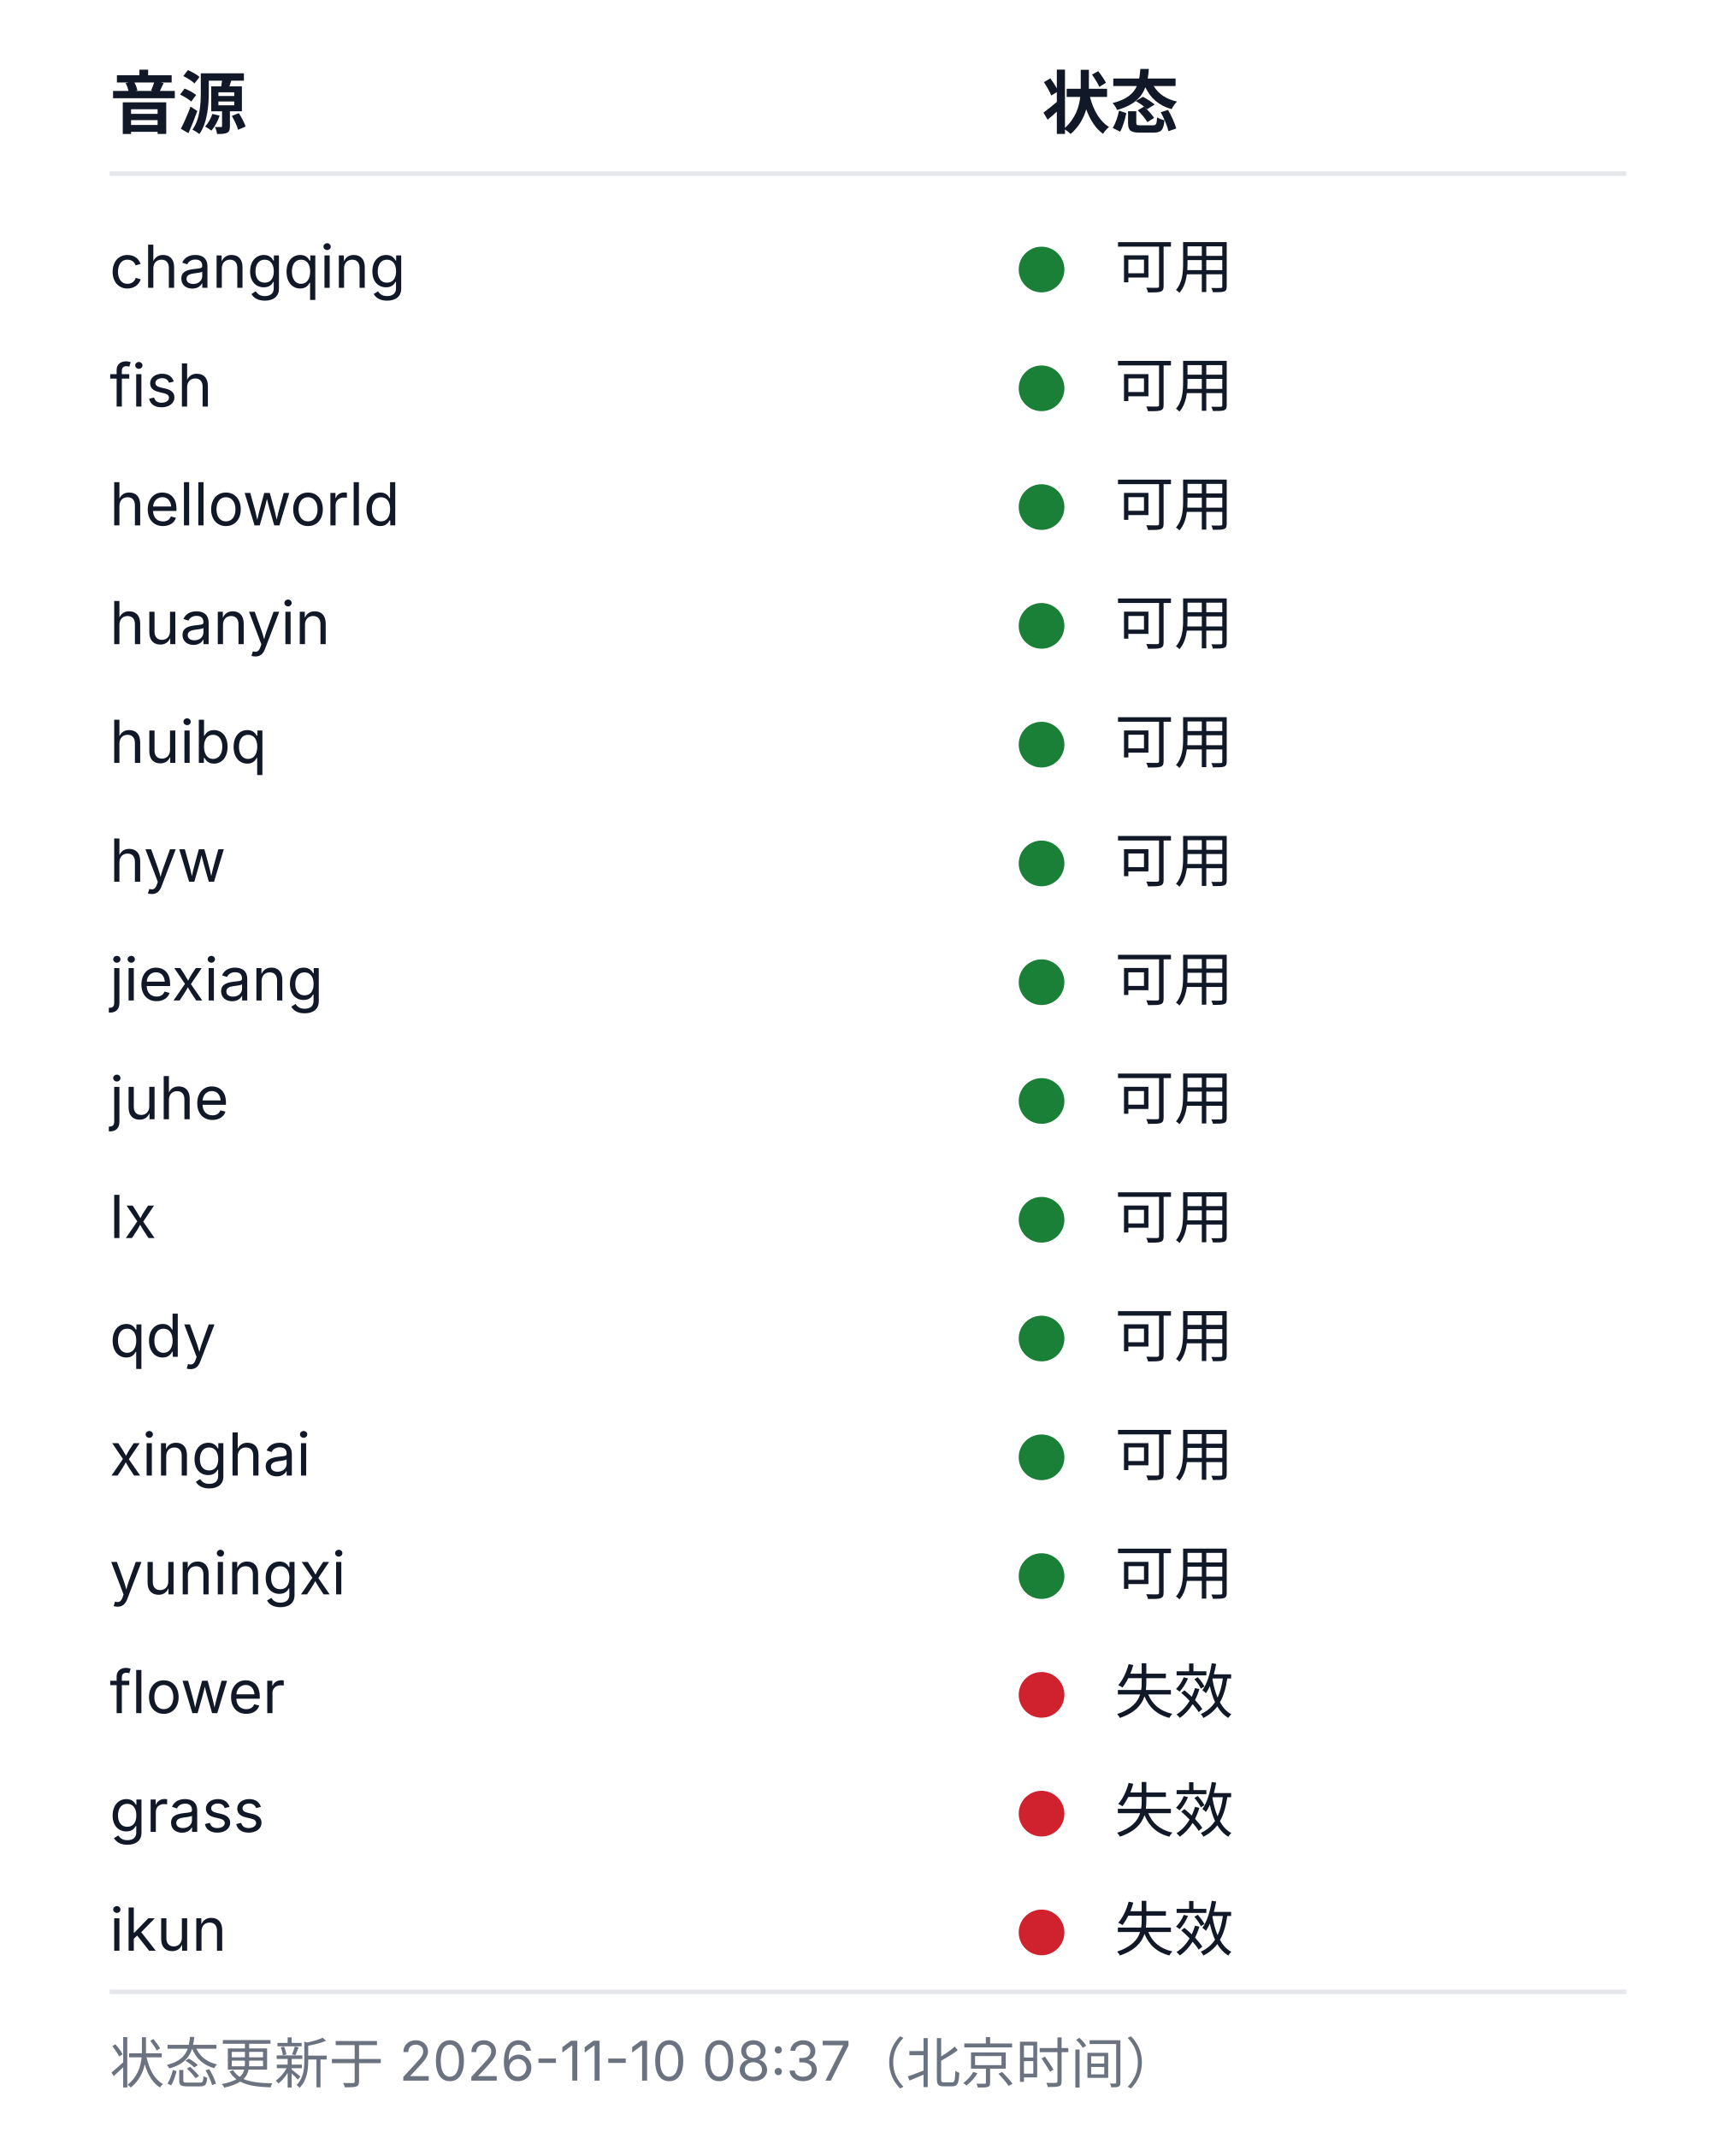
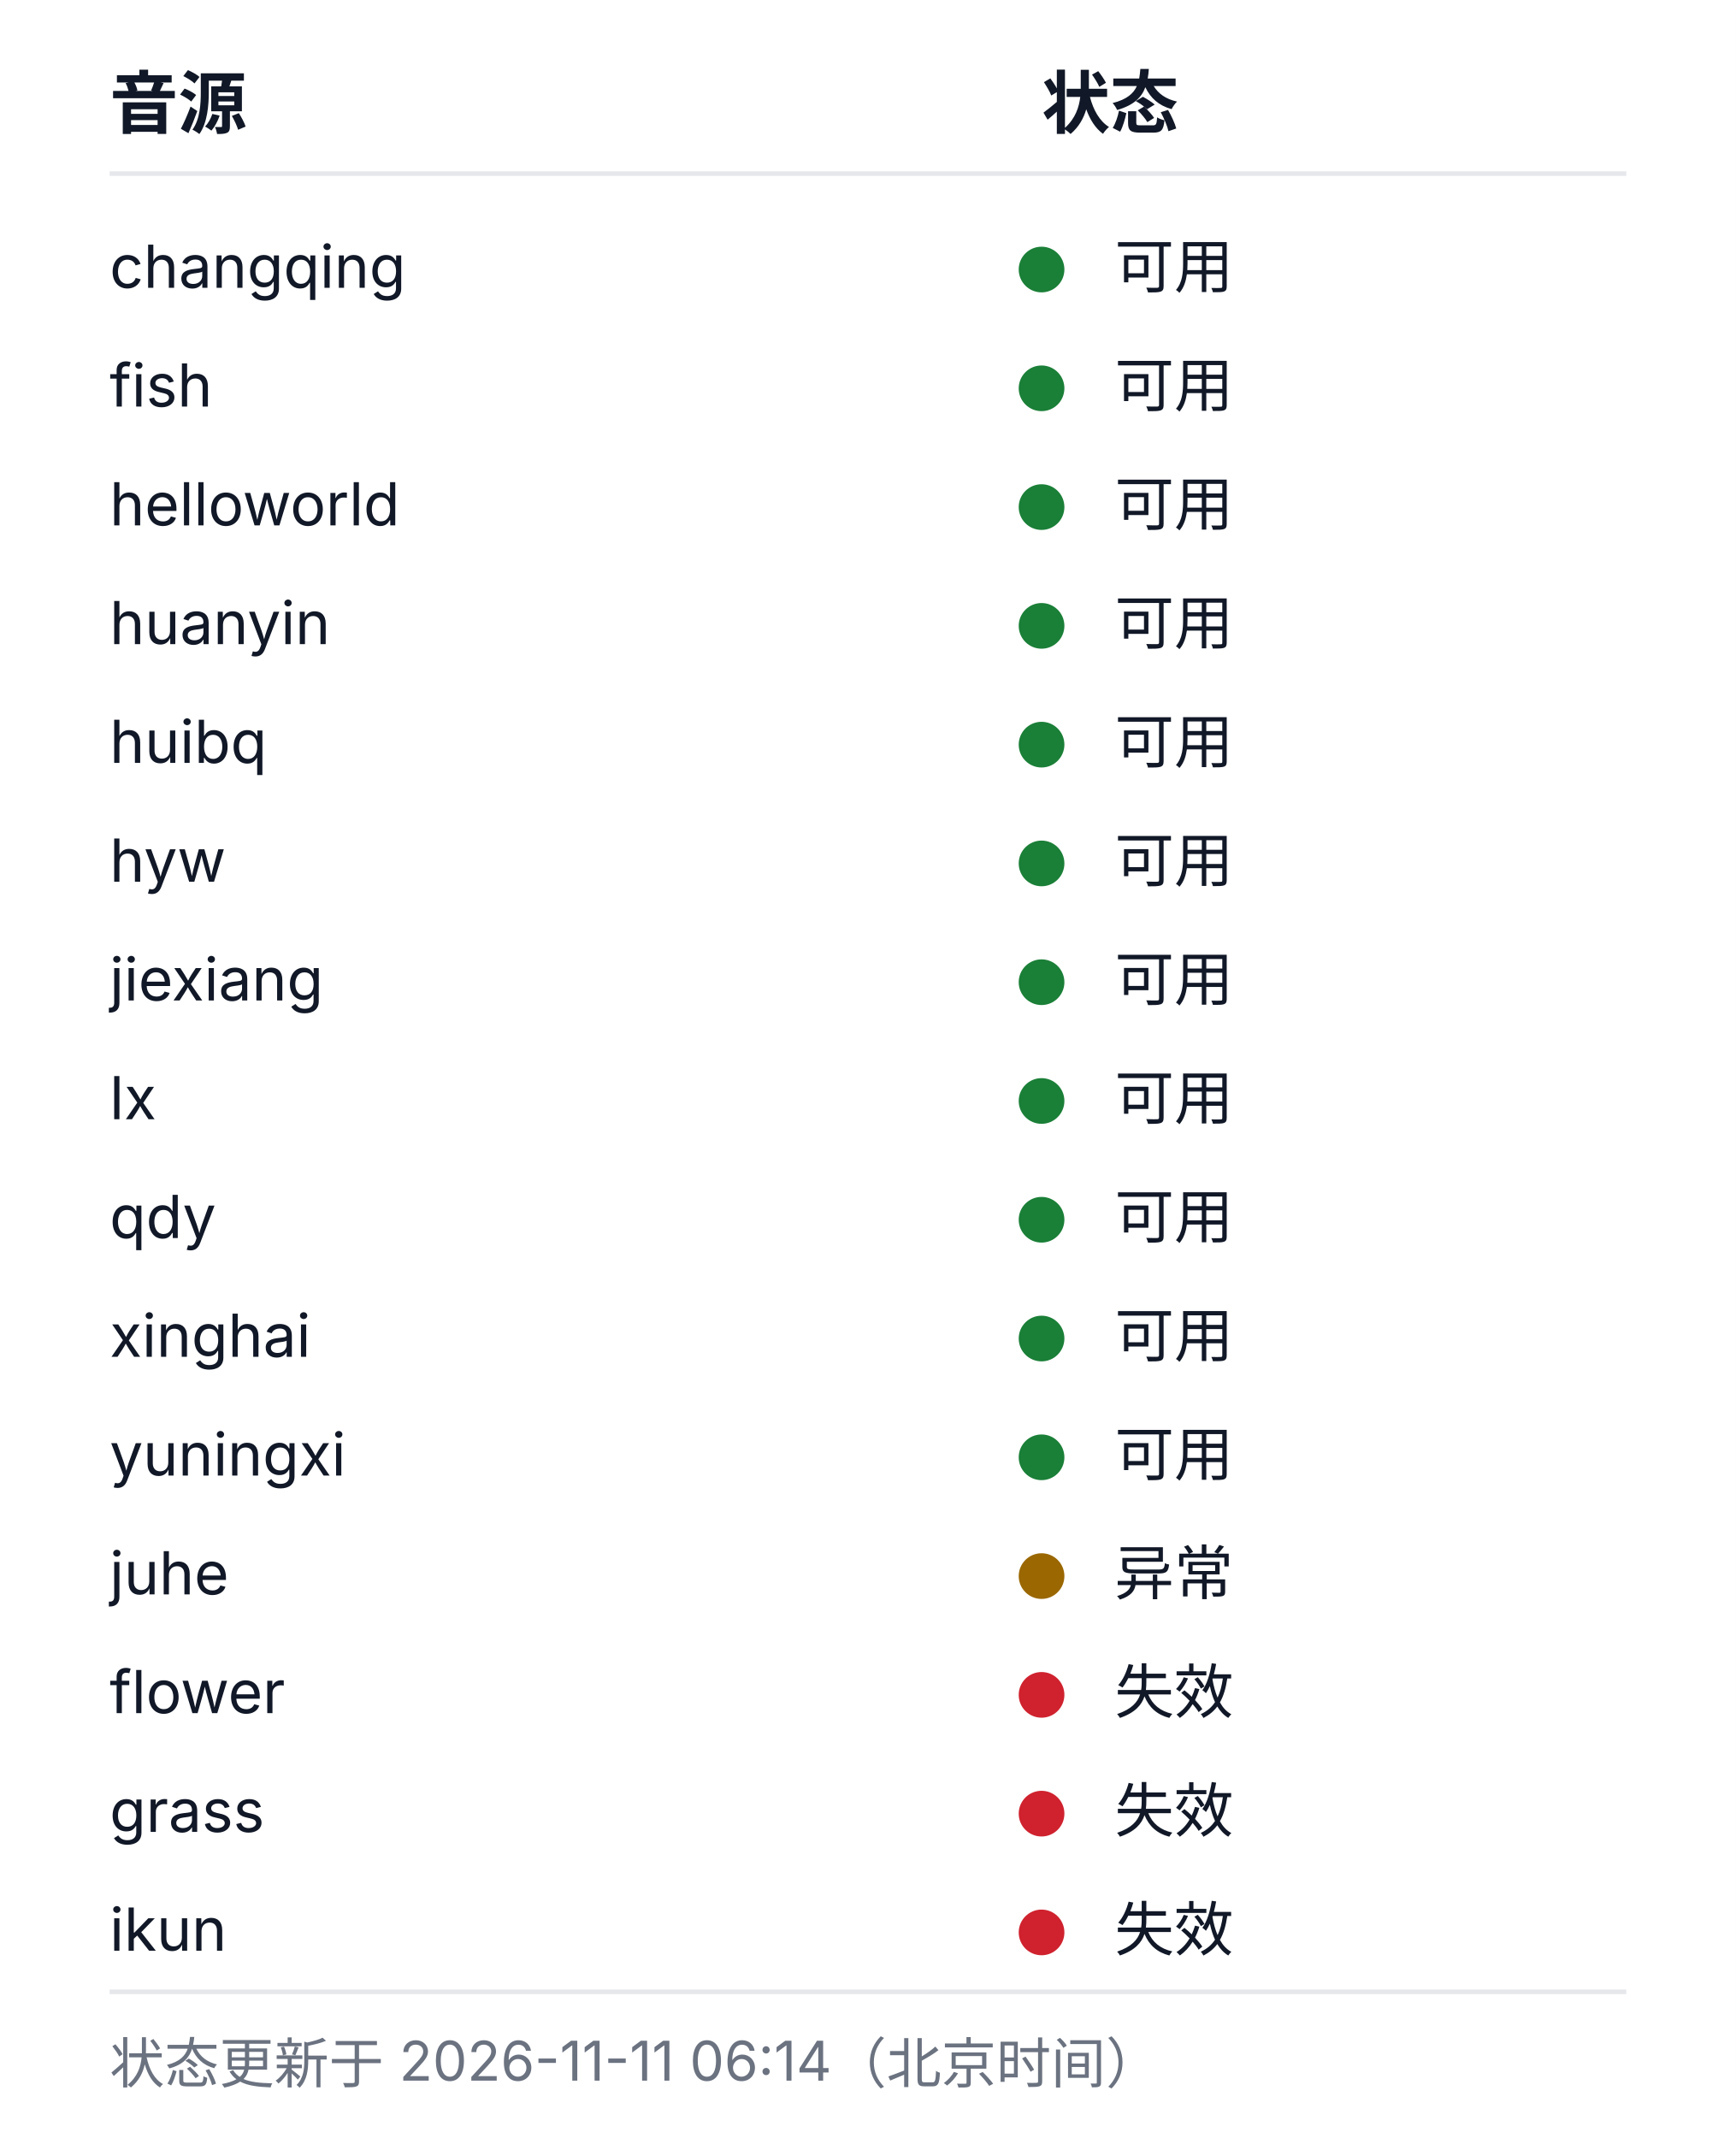
<svg xmlns="http://www.w3.org/2000/svg" width="380" height="468" viewBox="0 0 380 468" role="img" aria-labelledby="health-title health-desc">
  <style>
  .bg{fill:#ffffff}
  .rule{stroke:#e5e7eb;stroke-width:1}
  .fg{fill:#111827}
  .muted{fill:#6b7280}
  .fg,.muted{font-family:-apple-system, BlinkMacSystemFont, 'Segoe UI', 'Noto Sans SC', 'Microsoft YaHei', sans-serif}
  .h{font-size:15px;font-weight:600}
  .cell{font-size:13px;font-weight:400}
  .foot{font-size:12px;font-weight:400}
  .ok{fill:#1a7f37}.warn{fill:#9a6700}.dead{fill:#cf222e}.na{fill:#8250df}
  @media (prefers-color-scheme: dark){
    .bg{fill:#0d1117}
    .rule{stroke:#21262d}
    .fg{fill:#c9d1d9}
    .muted{fill:#8b949e}
    .ok{fill:#3fb950}.warn{fill:#d29922}.dead{fill:#f85149}.na{fill:#a371f7}
  }
</style>
  <rect class="bg" width="380" height="468" />
  <text class="fg h" x="24" y="28">音源</text>
  <text class="fg h" x="228" y="28">状态</text>
  <line class="rule" x1="24" y1="38" x2="356" y2="38" />
  <text class="fg cell" x="24" y="63">changqing</text>
  <circle class="dot ok" cx="228" cy="59" r="5" />
  <text class="fg cell" x="244" y="63">可用</text>
  <text class="fg cell" x="24" y="89">fish</text>
  <circle class="dot ok" cx="228" cy="85" r="5" />
  <text class="fg cell" x="244" y="89">可用</text>
  <text class="fg cell" x="24" y="115">helloworld</text>
  <circle class="dot ok" cx="228" cy="111" r="5" />
  <text class="fg cell" x="244" y="115">可用</text>
  <text class="fg cell" x="24" y="141">huanyin</text>
  <circle class="dot ok" cx="228" cy="137" r="5" />
  <text class="fg cell" x="244" y="141">可用</text>
  <text class="fg cell" x="24" y="167">huibq</text>
  <circle class="dot ok" cx="228" cy="163" r="5" />
  <text class="fg cell" x="244" y="167">可用</text>
  <text class="fg cell" x="24" y="193">hyw</text>
  <circle class="dot ok" cx="228" cy="189" r="5" />
  <text class="fg cell" x="244" y="193">可用</text>
  <text class="fg cell" x="24" y="219">jiexiang</text>
  <circle class="dot ok" cx="228" cy="215" r="5" />
  <text class="fg cell" x="244" y="219">可用</text>
-   <text class="fg cell" x="24" y="245">juhe</text>
+   <text class="fg cell" x="24" y="245">lx</text>
  <circle class="dot ok" cx="228" cy="241" r="5" />
  <text class="fg cell" x="244" y="245">可用</text>
-   <text class="fg cell" x="24" y="271">lx</text>
+   <text class="fg cell" x="24" y="271">qdy</text>
  <circle class="dot ok" cx="228" cy="267" r="5" />
  <text class="fg cell" x="244" y="271">可用</text>
-   <text class="fg cell" x="24" y="297">qdy</text>
+   <text class="fg cell" x="24" y="297">xinghai</text>
  <circle class="dot ok" cx="228" cy="293" r="5" />
  <text class="fg cell" x="244" y="297">可用</text>
-   <text class="fg cell" x="24" y="323">xinghai</text>
+   <text class="fg cell" x="24" y="323">yuningxi</text>
  <circle class="dot ok" cx="228" cy="319" r="5" />
  <text class="fg cell" x="244" y="323">可用</text>
-   <text class="fg cell" x="24" y="349">yuningxi</text>
-   <circle class="dot ok" cx="228" cy="345" r="5" />
-   <text class="fg cell" x="244" y="349">可用</text>
+   <text class="fg cell" x="24" y="349">juhe</text>
+   <circle class="dot warn" cx="228" cy="345" r="5" />
+   <text class="fg cell" x="244" y="349">异常</text>
  <text class="fg cell" x="24" y="375">flower</text>
  <circle class="dot dead" cx="228" cy="371" r="5" />
  <text class="fg cell" x="244" y="375">失效</text>
  <text class="fg cell" x="24" y="401">grass</text>
  <circle class="dot dead" cx="228" cy="397" r="5" />
  <text class="fg cell" x="244" y="401">失效</text>
  <text class="fg cell" x="24" y="427">ikun</text>
  <circle class="dot dead" cx="228" cy="423" r="5" />
  <text class="fg cell" x="244" y="427">失效</text>
  <line class="rule" x1="24" y1="436" x2="356" y2="436" />
-   <text class="muted foot" x="24" y="456">状态更新于 2026-11-10 08:37（北京时间）</text>
+   <text class="muted foot" x="24" y="456">状态更新于 2026-11-11 06:14（北京时间）</text>
</svg>
